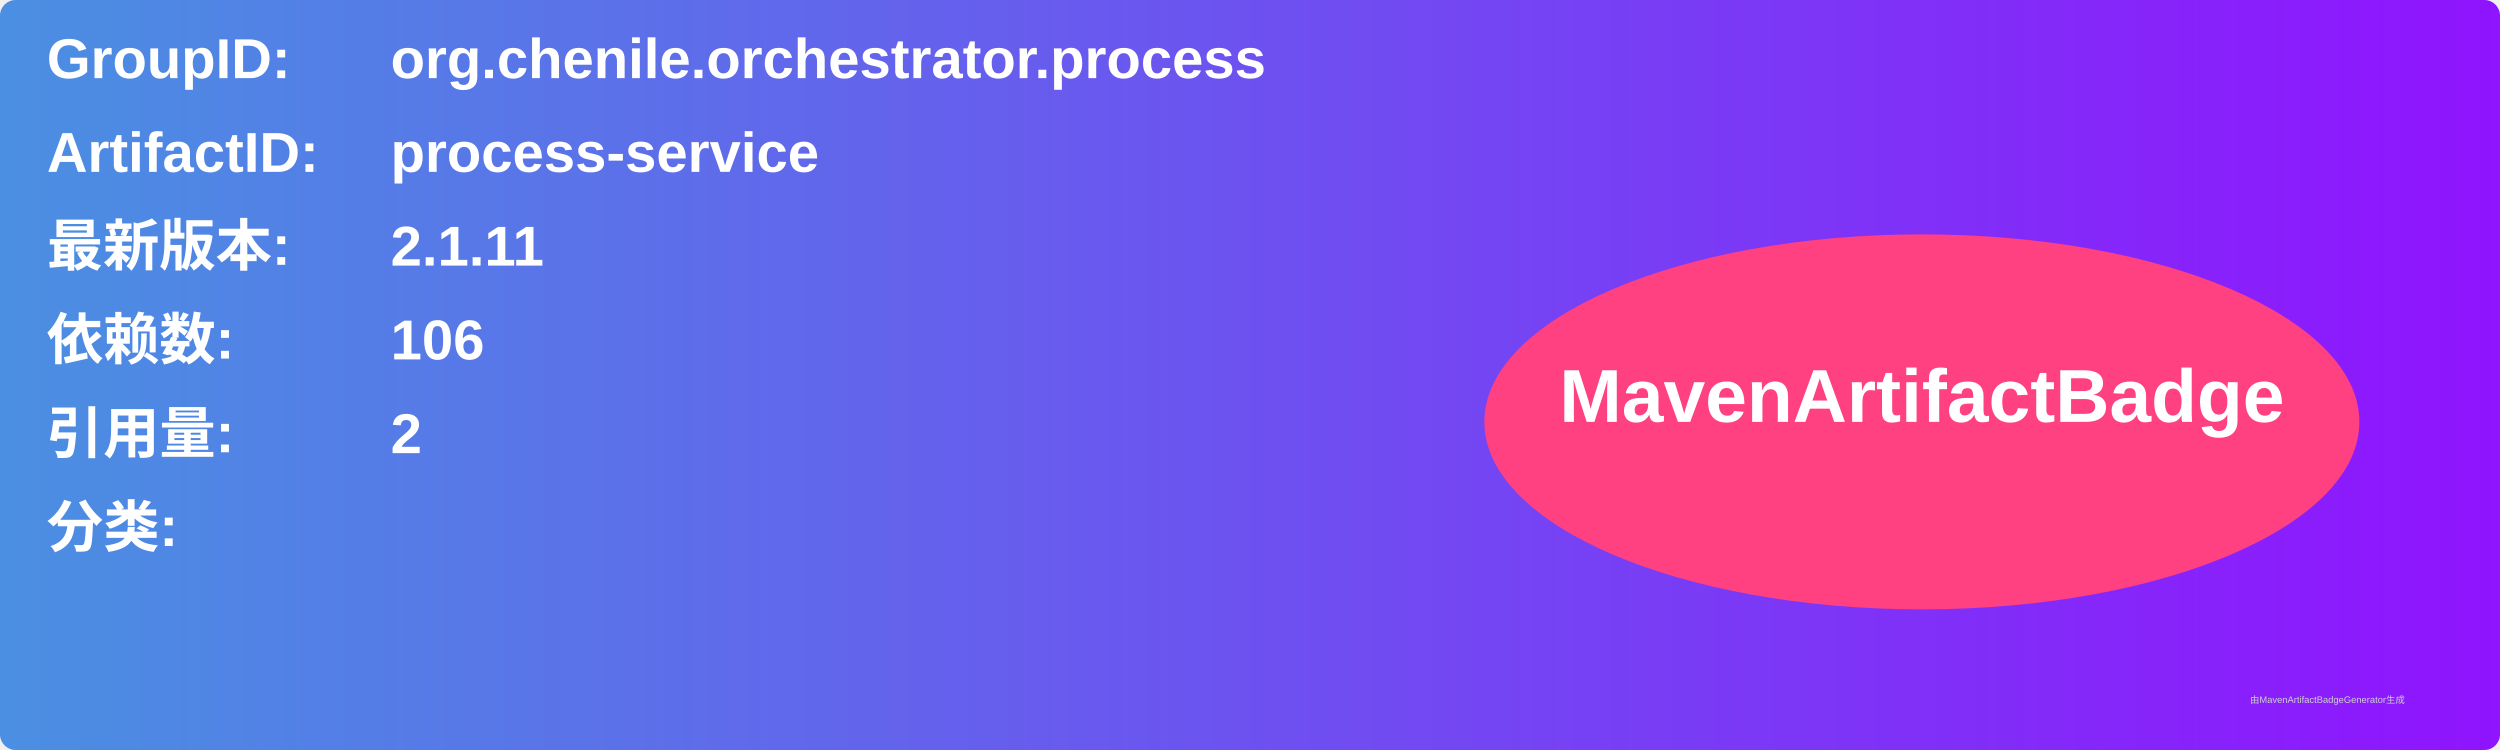
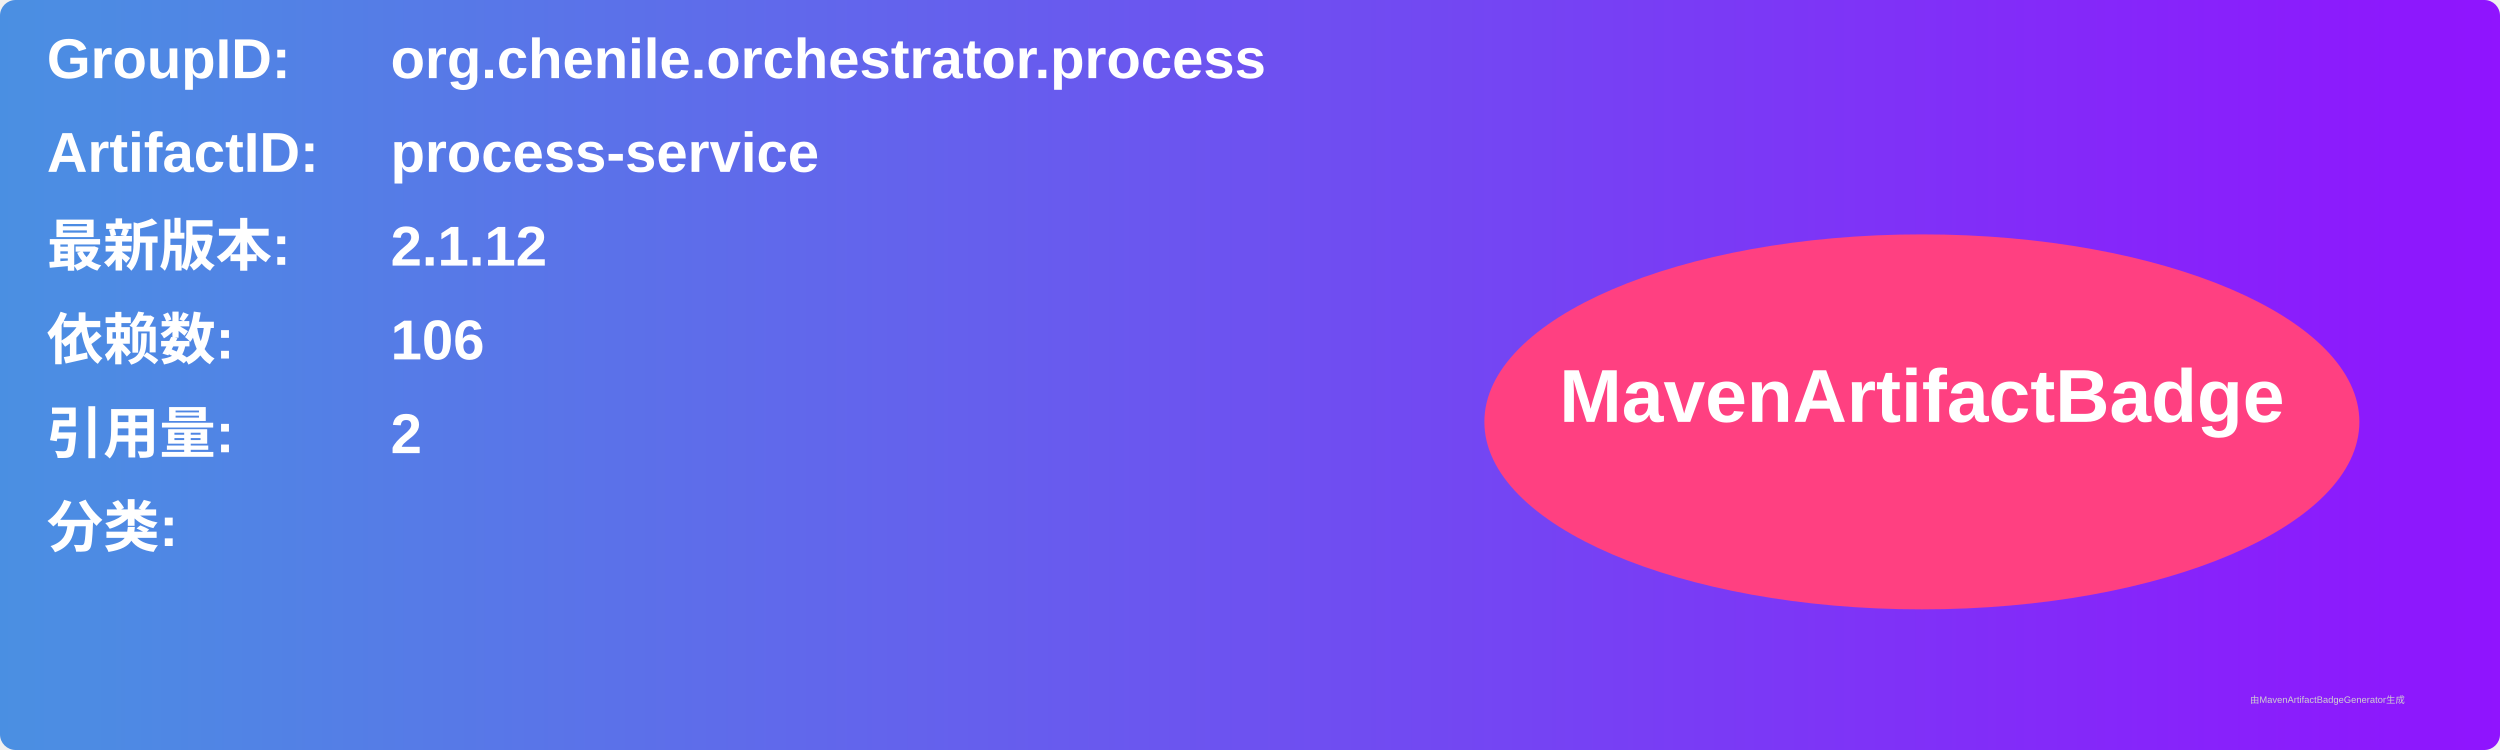
<svg xmlns="http://www.w3.org/2000/svg" width="800" height="240" viewBox="0 0 800 240">
  <linearGradient id="grad" x1="0%" y1="0%" x2="100%" y2="0%">
    <stop offset="0%" stop-color="#4a90e2" />
    <stop offset="100%" stop-color="#9013fe" />
  </linearGradient>
  <rect width="100%" height="100%" rx="5" ry="5" fill="url(#grad)" />
  <g transform="translate(15, 15)">
    <text x="0" y="10" font-family="Arial" font-size="18" fill="white" font-weight="bold" width="260">GroupID:</text>
    <text x="110" y="10" font-family="Arial" font-size="18" fill="white" font-weight="bold" width="460">org.chenile.orchestrator.process</text>
    <text x="0" y="40" font-family="Arial" font-size="18" fill="white" font-weight="bold" width="260">ArtifactID:</text>
    <text x="110" y="40" font-family="Arial" font-size="18" fill="white" font-weight="bold" width="460">process-service</text>
    <text x="0" y="70" font-family="Arial" font-size="18" fill="white" font-weight="bold">最新版本:</text>
    <text x="110" y="70" font-family="Arial" font-size="18" fill="white" font-weight="bold">
-       <tspan font-weight="bold">2.1.11</tspan>
+       <tspan font-weight="bold">2.1.12</tspan>
    </text>
    <text x="0" y="100" font-family="Arial" font-size="18" fill="white" font-weight="bold">依赖数: </text>
    <text x="110" y="100" font-family="Arial" font-size="18" fill="white">
      <tspan font-weight="bold">106</tspan>
    </text>
    <text x="0" y="130" font-family="Arial" font-size="18" fill="white" font-weight="bold">引用量: </text>
    <text x="110" y="130" font-family="Arial" font-size="18" fill="white">
      <tspan font-weight="bold">2</tspan>
    </text>
    <text x="0" y="160" font-family="Arial" font-size="18" fill="white" font-weight="bold">分类:</text>
    <text x="10" y="190" font-family="Arial" font-size="10" fill="white">
      <tspan font-weight="bold" />
    </text>
    <ellipse cx="600" cy="120" rx="140" ry="60" fill="#ff4081" />
    <text x="600" y="120" text-anchor="middle" font-family="Arial" font-size="24" fill="white" font-weight="bold">MavenArtifactBadge</text>
  </g>
  <text x="720" y="225" font-family="Arial" font-size="3" fill="#d0d0d0">由MavenArtifactBadgeGenerator生成</text>
</svg>
